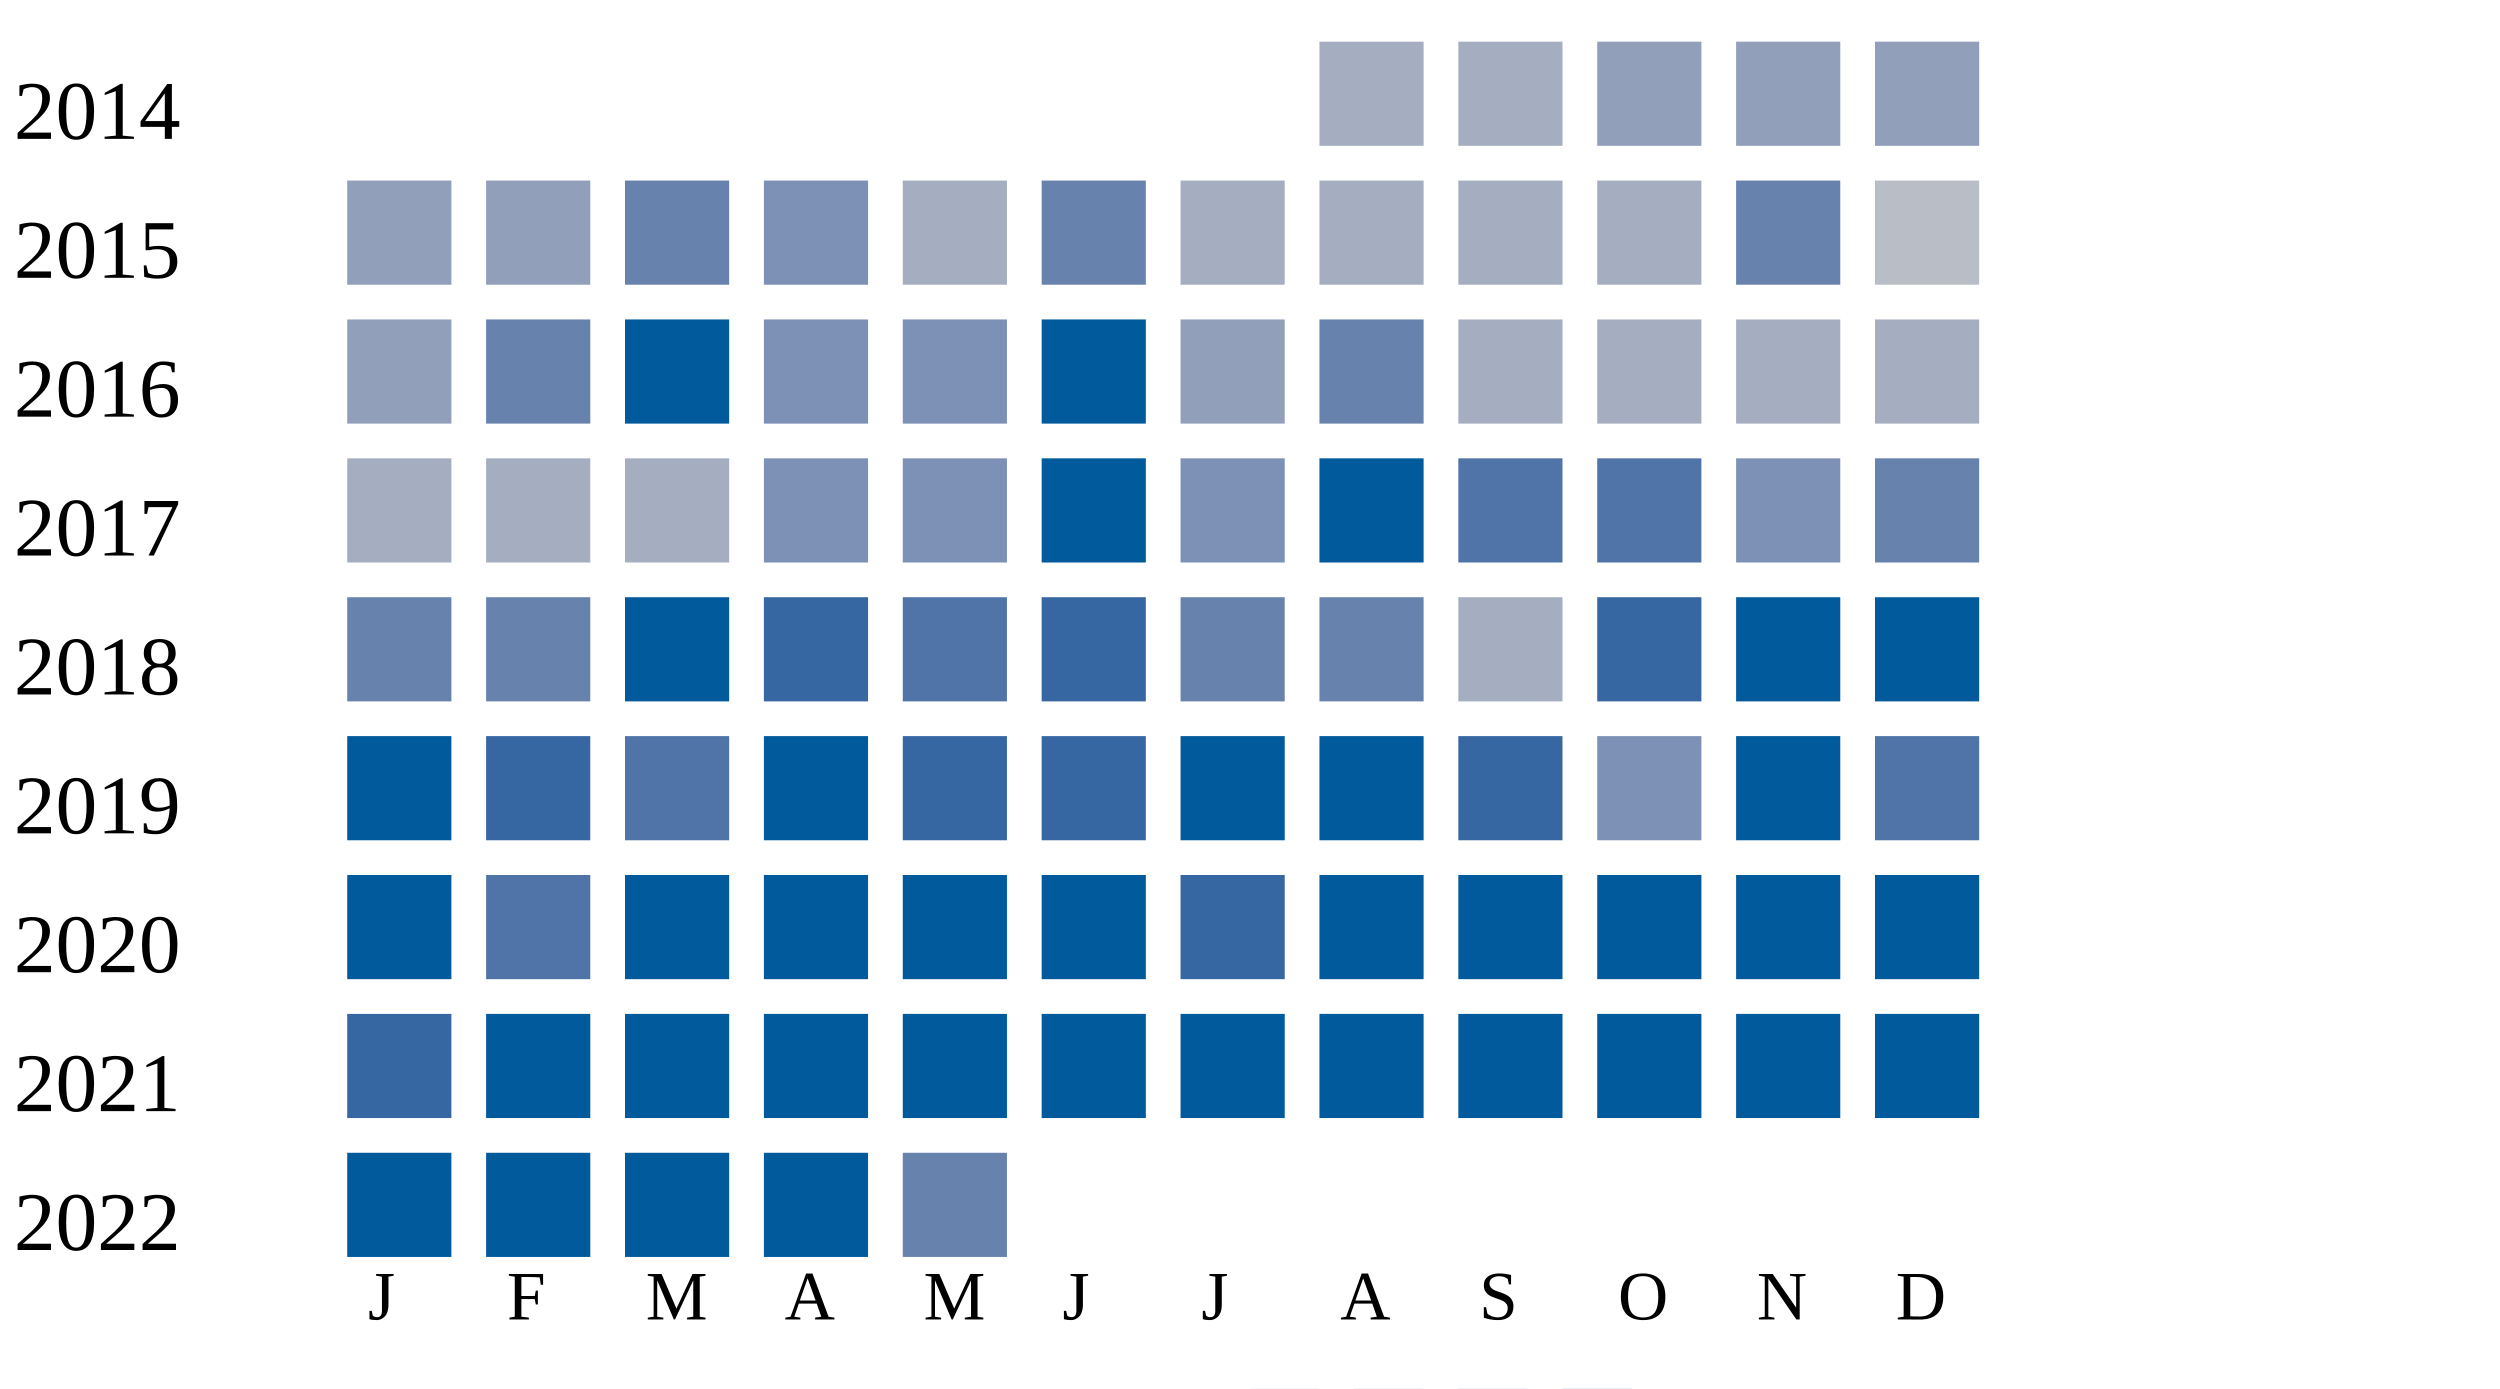
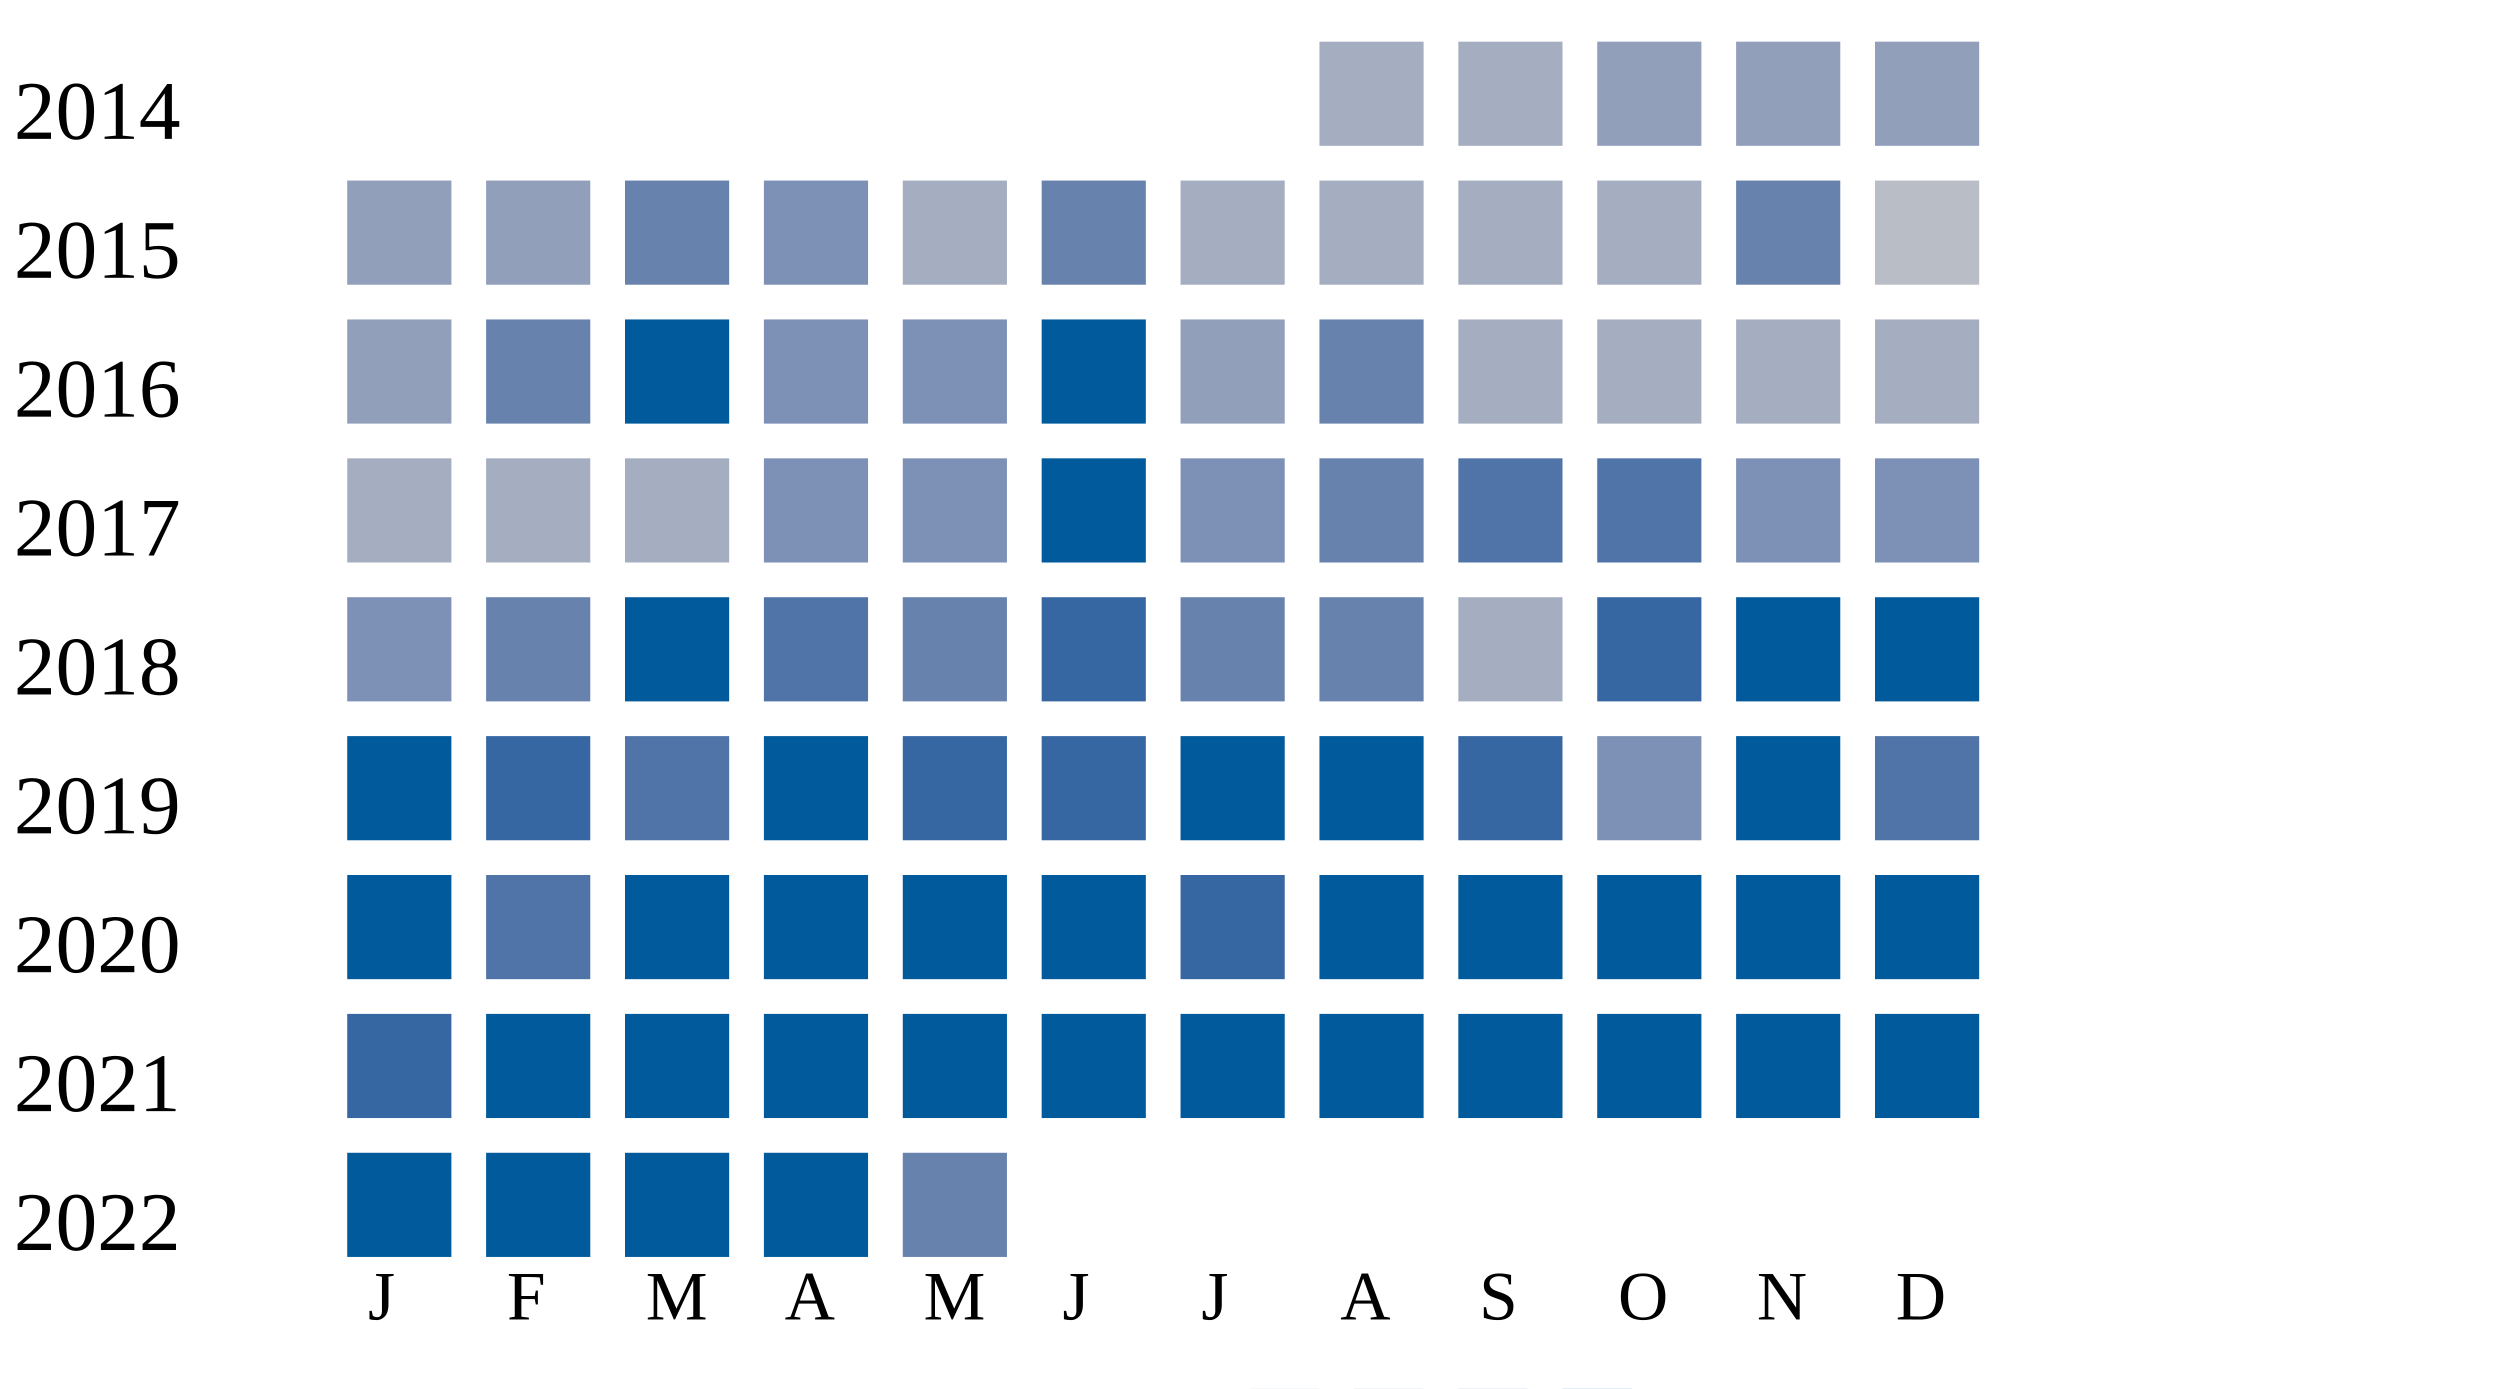
<svg xmlns="http://www.w3.org/2000/svg" width="360" height="200">
  <g transform="translate(0 0)">
    <text x="2" y="20">2014</text>
    <rect x="190" y="6" width="15" height="15" fill="#a5aec0" />
    <rect x="210" y="6" width="15" height="15" fill="#a5aec0" />
    <rect x="230" y="6" width="15" height="15" fill="#919fba" />
    <rect x="250" y="6" width="15" height="15" fill="#919fba" />
    <rect x="270" y="6" width="15" height="15" fill="#919fba" />
  </g>
  <g transform="translate(0 20)">
    <text x="2" y="20">2015</text>
    <rect x="50" y="6" width="15" height="15" fill="#919fba" />
    <rect x="70" y="6" width="15" height="15" fill="#919fba" />
    <rect x="90" y="6" width="15" height="15" fill="#6882ae" />
    <rect x="110" y="6" width="15" height="15" fill="#7d90b5" />
    <rect x="130" y="6" width="15" height="15" fill="#a5aec0" />
    <rect x="150" y="6" width="15" height="15" fill="#6882ae" />
    <rect x="170" y="6" width="15" height="15" fill="#a5aec0" />
    <rect x="190" y="6" width="15" height="15" fill="#a5aec0" />
    <rect x="210" y="6" width="15" height="15" fill="#a5aec0" />
    <rect x="230" y="6" width="15" height="15" fill="#a5aec0" />
    <rect x="250" y="6" width="15" height="15" fill="#6882ae" />
    <rect x="270" y="6" width="15" height="15" fill="#b9bdc6" />
  </g>
  <g transform="translate(0 40)">
    <text x="2" y="20">2016</text>
    <rect x="50" y="6" width="15" height="15" fill="#919fba" />
    <rect x="70" y="6" width="15" height="15" fill="#6882ae" />
    <rect x="90" y="6" width="15" height="15" fill="#005a9c" />
    <rect x="110" y="6" width="15" height="15" fill="#7d90b5" />
    <rect x="130" y="6" width="15" height="15" fill="#7d90b5" />
    <rect x="150" y="6" width="15" height="15" fill="#005a9c" />
    <rect x="170" y="6" width="15" height="15" fill="#919fba" />
    <rect x="190" y="6" width="15" height="15" fill="#6882ae" />
    <rect x="210" y="6" width="15" height="15" fill="#a5aec0" />
    <rect x="230" y="6" width="15" height="15" fill="#a5aec0" />
    <rect x="250" y="6" width="15" height="15" fill="#a5aec0" />
    <rect x="270" y="6" width="15" height="15" fill="#a5aec0" />
  </g>
  <g transform="translate(0 60)">
    <text x="2" y="20">2017</text>
    <rect x="50" y="6" width="15" height="15" fill="#a5aec0" />
    <rect x="70" y="6" width="15" height="15" fill="#a5aec0" />
    <rect x="90" y="6" width="15" height="15" fill="#a5aec0" />
    <rect x="110" y="6" width="15" height="15" fill="#7d90b5" />
    <rect x="130" y="6" width="15" height="15" fill="#7d90b5" />
    <rect x="150" y="6" width="15" height="15" fill="#005a9c" />
    <rect x="170" y="6" width="15" height="15" fill="#7d90b5" />
-     <rect x="190" y="6" width="15" height="15" fill="#005a9c" />
+     <rect x="190" y="6" width="15" height="15" fill="#6882ae" />
    <rect x="210" y="6" width="15" height="15" fill="#5174a8" />
    <rect x="230" y="6" width="15" height="15" fill="#5174a8" />
    <rect x="250" y="6" width="15" height="15" fill="#7d90b5" />
-     <rect x="270" y="6" width="15" height="15" fill="#6882ae" />
+     <rect x="270" y="6" width="15" height="15" fill="#7d90b5" />
  </g>
  <g transform="translate(0 80)">
    <text x="2" y="20">2018</text>
-     <rect x="50" y="6" width="15" height="15" fill="#6882ae" />
+     <rect x="50" y="6" width="15" height="15" fill="#7d90b5" />
    <rect x="70" y="6" width="15" height="15" fill="#6882ae" />
    <rect x="90" y="6" width="15" height="15" fill="#005a9c" />
-     <rect x="110" y="6" width="15" height="15" fill="#3667a2" />
-     <rect x="130" y="6" width="15" height="15" fill="#5174a8" />
+     <rect x="110" y="6" width="15" height="15" fill="#5174a8" />
+     <rect x="130" y="6" width="15" height="15" fill="#6882ae" />
    <rect x="150" y="6" width="15" height="15" fill="#3667a2" />
    <rect x="170" y="6" width="15" height="15" fill="#6882ae" />
    <rect x="190" y="6" width="15" height="15" fill="#6882ae" />
    <rect x="210" y="6" width="15" height="15" fill="#a5aec0" />
    <rect x="230" y="6" width="15" height="15" fill="#3667a2" />
    <rect x="250" y="6" width="15" height="15" fill="#005a9c" />
    <rect x="270" y="6" width="15" height="15" fill="#005a9c" />
  </g>
  <g transform="translate(0 100)">
    <text x="2" y="20">2019</text>
    <rect x="50" y="6" width="15" height="15" fill="#005a9c" />
    <rect x="70" y="6" width="15" height="15" fill="#3667a2" />
    <rect x="90" y="6" width="15" height="15" fill="#5174a8" />
    <rect x="110" y="6" width="15" height="15" fill="#005a9c" />
    <rect x="130" y="6" width="15" height="15" fill="#3667a2" />
    <rect x="150" y="6" width="15" height="15" fill="#3667a2" />
    <rect x="170" y="6" width="15" height="15" fill="#005a9c" />
    <rect x="190" y="6" width="15" height="15" fill="#005a9c" />
    <rect x="210" y="6" width="15" height="15" fill="#3667a2" />
    <rect x="230" y="6" width="15" height="15" fill="#7d90b5" />
    <rect x="250" y="6" width="15" height="15" fill="#005a9c" />
    <rect x="270" y="6" width="15" height="15" fill="#5174a8" />
  </g>
  <g transform="translate(0 120)">
    <text x="2" y="20">2020</text>
    <rect x="50" y="6" width="15" height="15" fill="#005a9c" />
    <rect x="70" y="6" width="15" height="15" fill="#5174a8" />
    <rect x="90" y="6" width="15" height="15" fill="#005a9c" />
    <rect x="110" y="6" width="15" height="15" fill="#005a9c" />
    <rect x="130" y="6" width="15" height="15" fill="#005a9c" />
    <rect x="150" y="6" width="15" height="15" fill="#005a9c" />
    <rect x="170" y="6" width="15" height="15" fill="#3667a2" />
    <rect x="190" y="6" width="15" height="15" fill="#005a9c" />
    <rect x="210" y="6" width="15" height="15" fill="#005a9c" />
    <rect x="230" y="6" width="15" height="15" fill="#005a9c" />
    <rect x="250" y="6" width="15" height="15" fill="#005a9c" />
    <rect x="270" y="6" width="15" height="15" fill="#005a9c" />
  </g>
  <g transform="translate(0 140)">
    <text x="2" y="20">2021</text>
    <rect x="50" y="6" width="15" height="15" fill="#3667a2" />
    <rect x="70" y="6" width="15" height="15" fill="#005a9c" />
    <rect x="90" y="6" width="15" height="15" fill="#005a9c" />
    <rect x="110" y="6" width="15" height="15" fill="#005a9c" />
    <rect x="130" y="6" width="15" height="15" fill="#005a9c" />
    <rect x="150" y="6" width="15" height="15" fill="#005a9c" />
    <rect x="170" y="6" width="15" height="15" fill="#005a9c" />
    <rect x="190" y="6" width="15" height="15" fill="#005a9c" />
    <rect x="210" y="6" width="15" height="15" fill="#005a9c" />
    <rect x="230" y="6" width="15" height="15" fill="#005a9c" />
    <rect x="250" y="6" width="15" height="15" fill="#005a9c" />
    <rect x="270" y="6" width="15" height="15" fill="#005a9c" />
  </g>
  <g transform="translate(0 160)">
    <text x="2" y="20">2022</text>
    <rect x="50" y="6" width="15" height="15" fill="#005a9c" />
    <rect x="70" y="6" width="15" height="15" fill="#005a9c" />
    <rect x="90" y="6" width="15" height="15" fill="#005a9c" />
    <rect x="110" y="6" width="15" height="15" fill="#005a9c" />
    <rect x="130" y="6" width="15" height="15" fill="#6882ae" />
  </g>
  <text style="font-size: 10px; text-align: center" x="53" y="190">J</text>
  <text style="font-size: 10px; text-align: center" x="73" y="190">F</text>
  <text style="font-size: 10px; text-align: center" x="93" y="190">M</text>
  <text style="font-size: 10px; text-align: center" x="113" y="190">A</text>
  <text style="font-size: 10px; text-align: center" x="133" y="190">M</text>
  <text style="font-size: 10px; text-align: center" x="153" y="190">J</text>
  <text style="font-size: 10px; text-align: center" x="173" y="190">J</text>
  <text style="font-size: 10px; text-align: center" x="193" y="190">A</text>
  <text style="font-size: 10px; text-align: center" x="213" y="190">S</text>
  <text style="font-size: 10px; text-align: center" x="233" y="190">O</text>
  <text style="font-size: 10px; text-align: center" x="253" y="190">N</text>
  <text style="font-size: 10px; text-align: center" x="273" y="190">D</text>
  <text style="font-size: 10px;" x="155" y="209">Less</text>
  <rect fill="#b9bdc6" width="10" height="10" x="180" y="200" />
  <rect fill="#919fba" width="10" height="10" x="195" y="200" />
  <rect fill="#6882ae" width="10" height="10" x="210" y="200" />
  <rect fill="#005a9c" width="10" height="10" x="225" y="200" />
  <text x="240" y="209" style="font-size: 10px;">More</text>
</svg>
